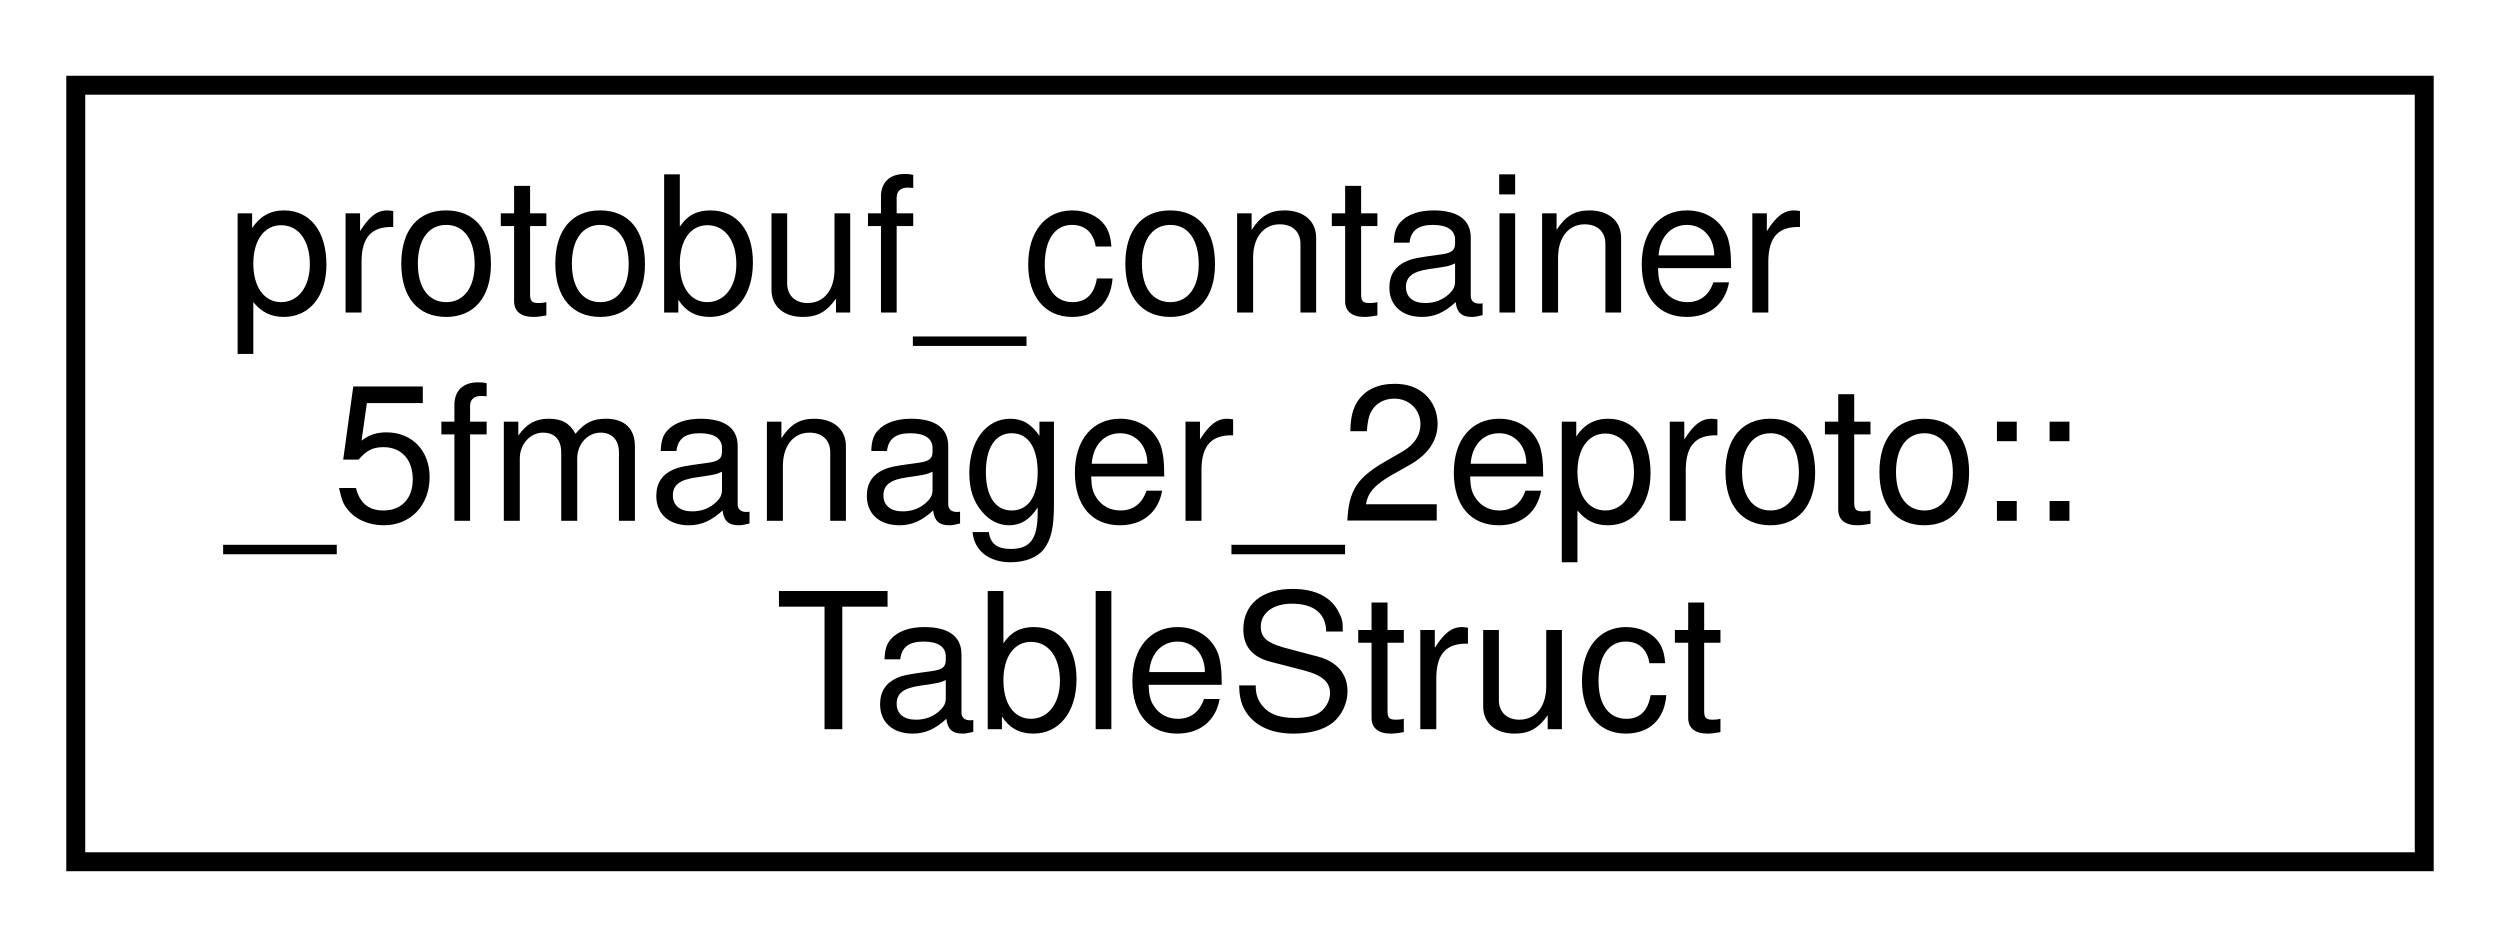
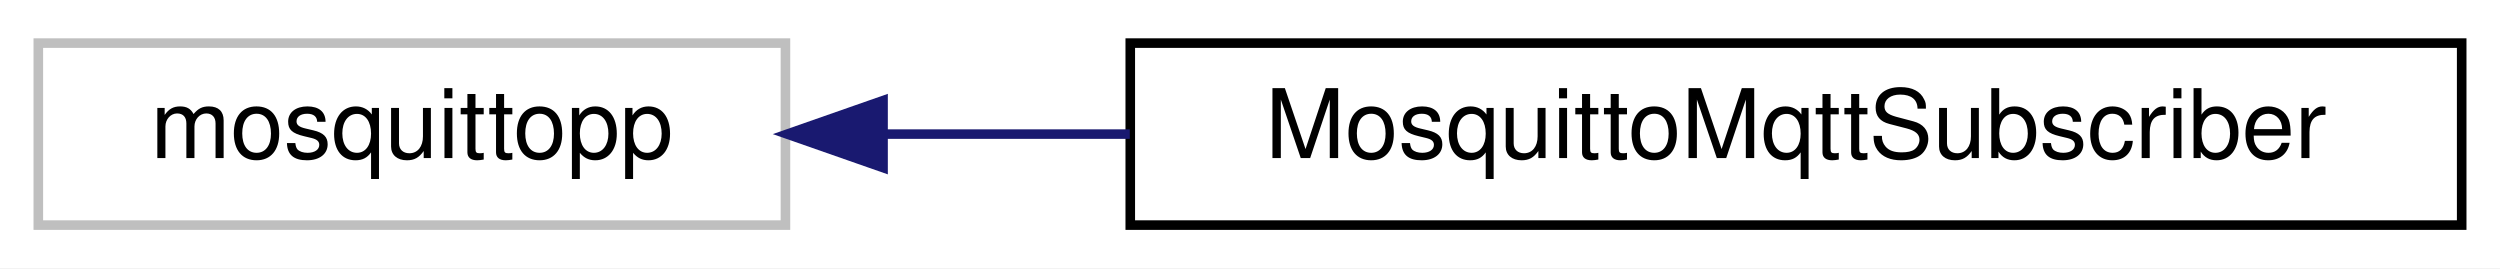
- <svg xmlns="http://www.w3.org/2000/svg" xmlns:xlink="http://www.w3.org/1999/xlink" width="132pt" height="50pt" viewBox="0.00 0.00 132.00 50.00">
-   <g id="graph0" class="graph" transform="scale(1 1) rotate(0) translate(4 46)">
-     <polygon fill="white" stroke="transparent" points="-4,4 -4,-46 128,-46 128,4 -4,4" />
+ <svg xmlns="http://www.w3.org/2000/svg" xmlns:xlink="http://www.w3.org/1999/xlink" width="261pt" height="28pt" viewBox="0.00 0.00 261.00 28.00">
+   <g id="graph0" class="graph" transform="scale(1 1) rotate(0) translate(4 24)">
+     <polygon fill="white" stroke="transparent" points="-4,4 -4,-24 257,-24 257,4 -4,4" />
    <g id="node1" class="node">
      <g id="a_node1">
-         <a xlink:href="structprotobuf__container__5fmanager__2eproto_1_1TableStruct.html" target="_top" xlink:title=" ">
-           <polygon fill="white" stroke="black" points="0,-0.5 0,-41.5 124,-41.5 124,-0.5 0,-0.5" />
-           <text text-anchor="start" x="8" y="-29.5" font-family="Helvetica,sans-Serif" font-size="10.00">protobuf_container</text>
-           <text text-anchor="start" x="8" y="-18.5" font-family="Helvetica,sans-Serif" font-size="10.00">_5fmanager_2eproto::</text>
-           <text text-anchor="middle" x="62" y="-7.5" font-family="Helvetica,sans-Serif" font-size="10.00">TableStruct</text>
+         <a xlink:title=" ">
+           <polygon fill="white" stroke="#bfbfbf" points="0,-0.5 0,-19.5 78,-19.5 78,-0.5 0,-0.5" />
+           <text text-anchor="middle" x="39" y="-7.5" font-family="Helvetica,sans-Serif" font-size="10.00">mosquittopp</text>
        </a>
      </g>
    </g>
+     <g id="node2" class="node">
+       <g id="a_node2">
+         <a xlink:href="classMosquittoMqttSubscriber.html" target="_top" xlink:title="Subscribes to an MQTT topic and dispatches received messages to a RequestExecutor.">
+           <polygon fill="white" stroke="black" points="114,-0.5 114,-19.5 253,-19.5 253,-0.5 114,-0.5" />
+           <text text-anchor="middle" x="183.5" y="-7.5" font-family="Helvetica,sans-Serif" font-size="10.00">MosquittoMqttSubscriber</text>
+         </a>
+       </g>
+     </g>
+     <g id="edge1" class="edge">
+       <path fill="none" stroke="midnightblue" d="M88.35,-10C96.59,-10 105.3,-10 113.95,-10" />
+       <polygon fill="midnightblue" stroke="midnightblue" points="88.19,-6.5 78.19,-10 88.19,-13.5 88.19,-6.5" />
+     </g>
  </g>
</svg>
